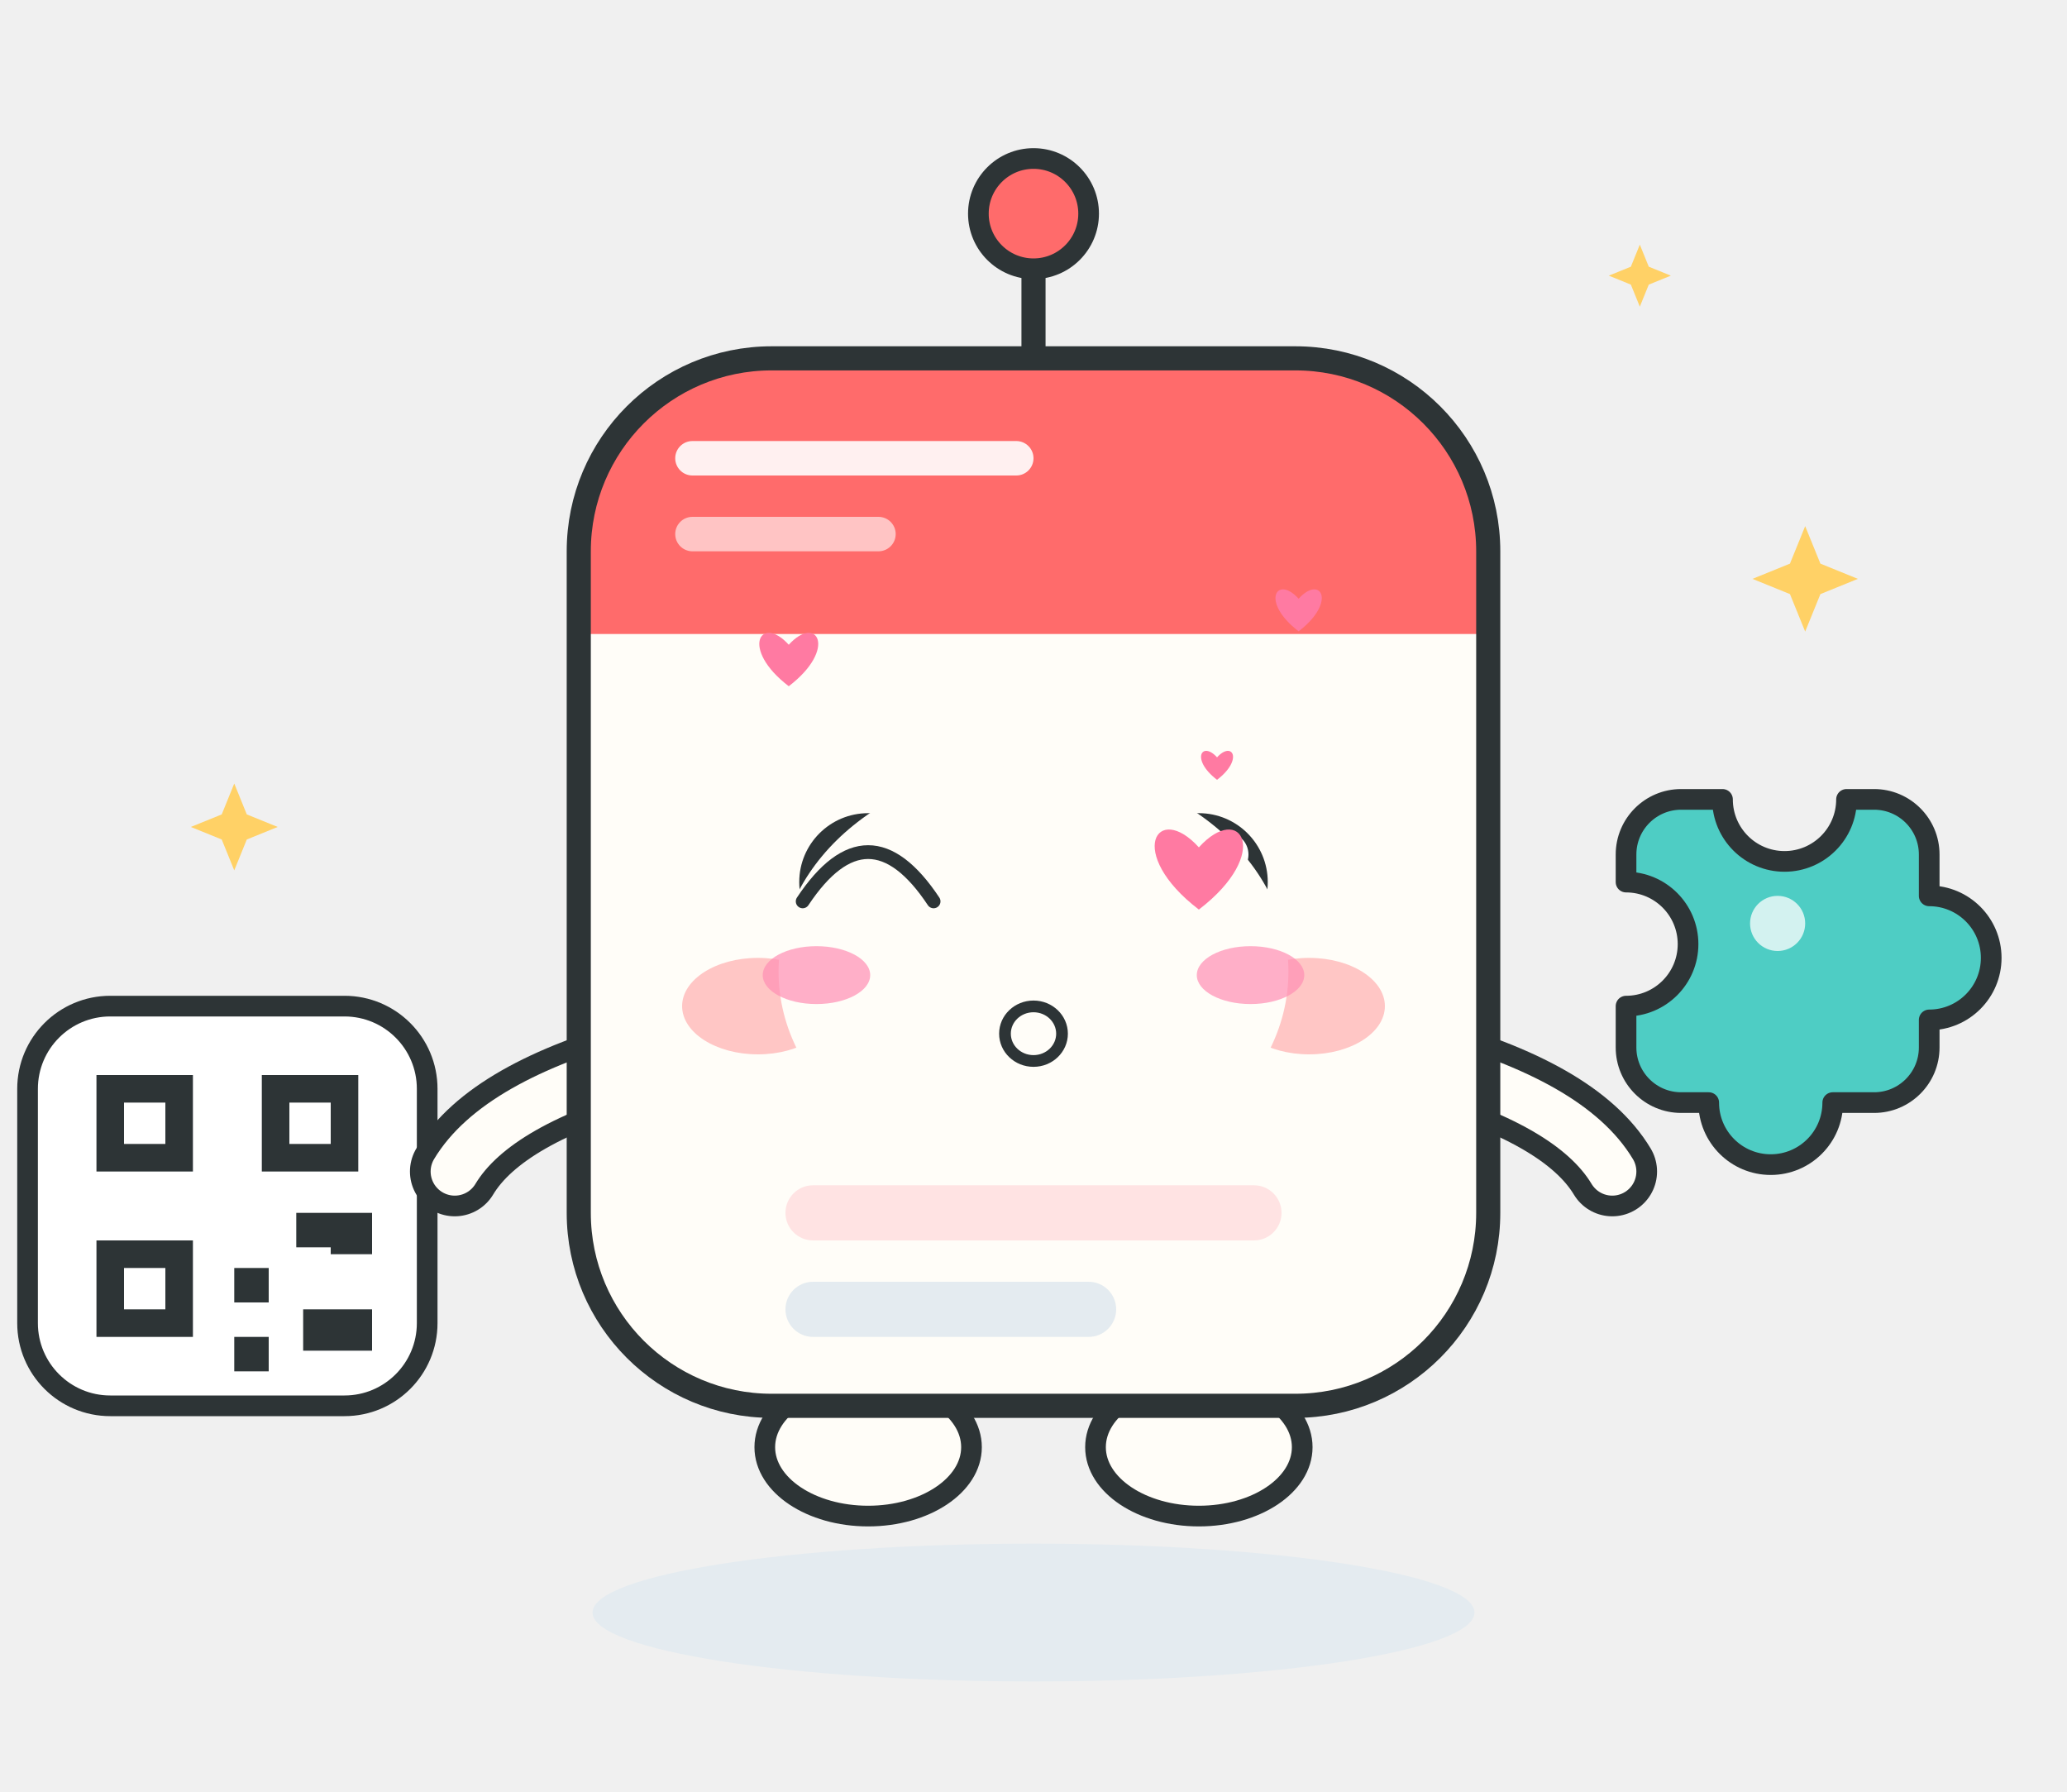
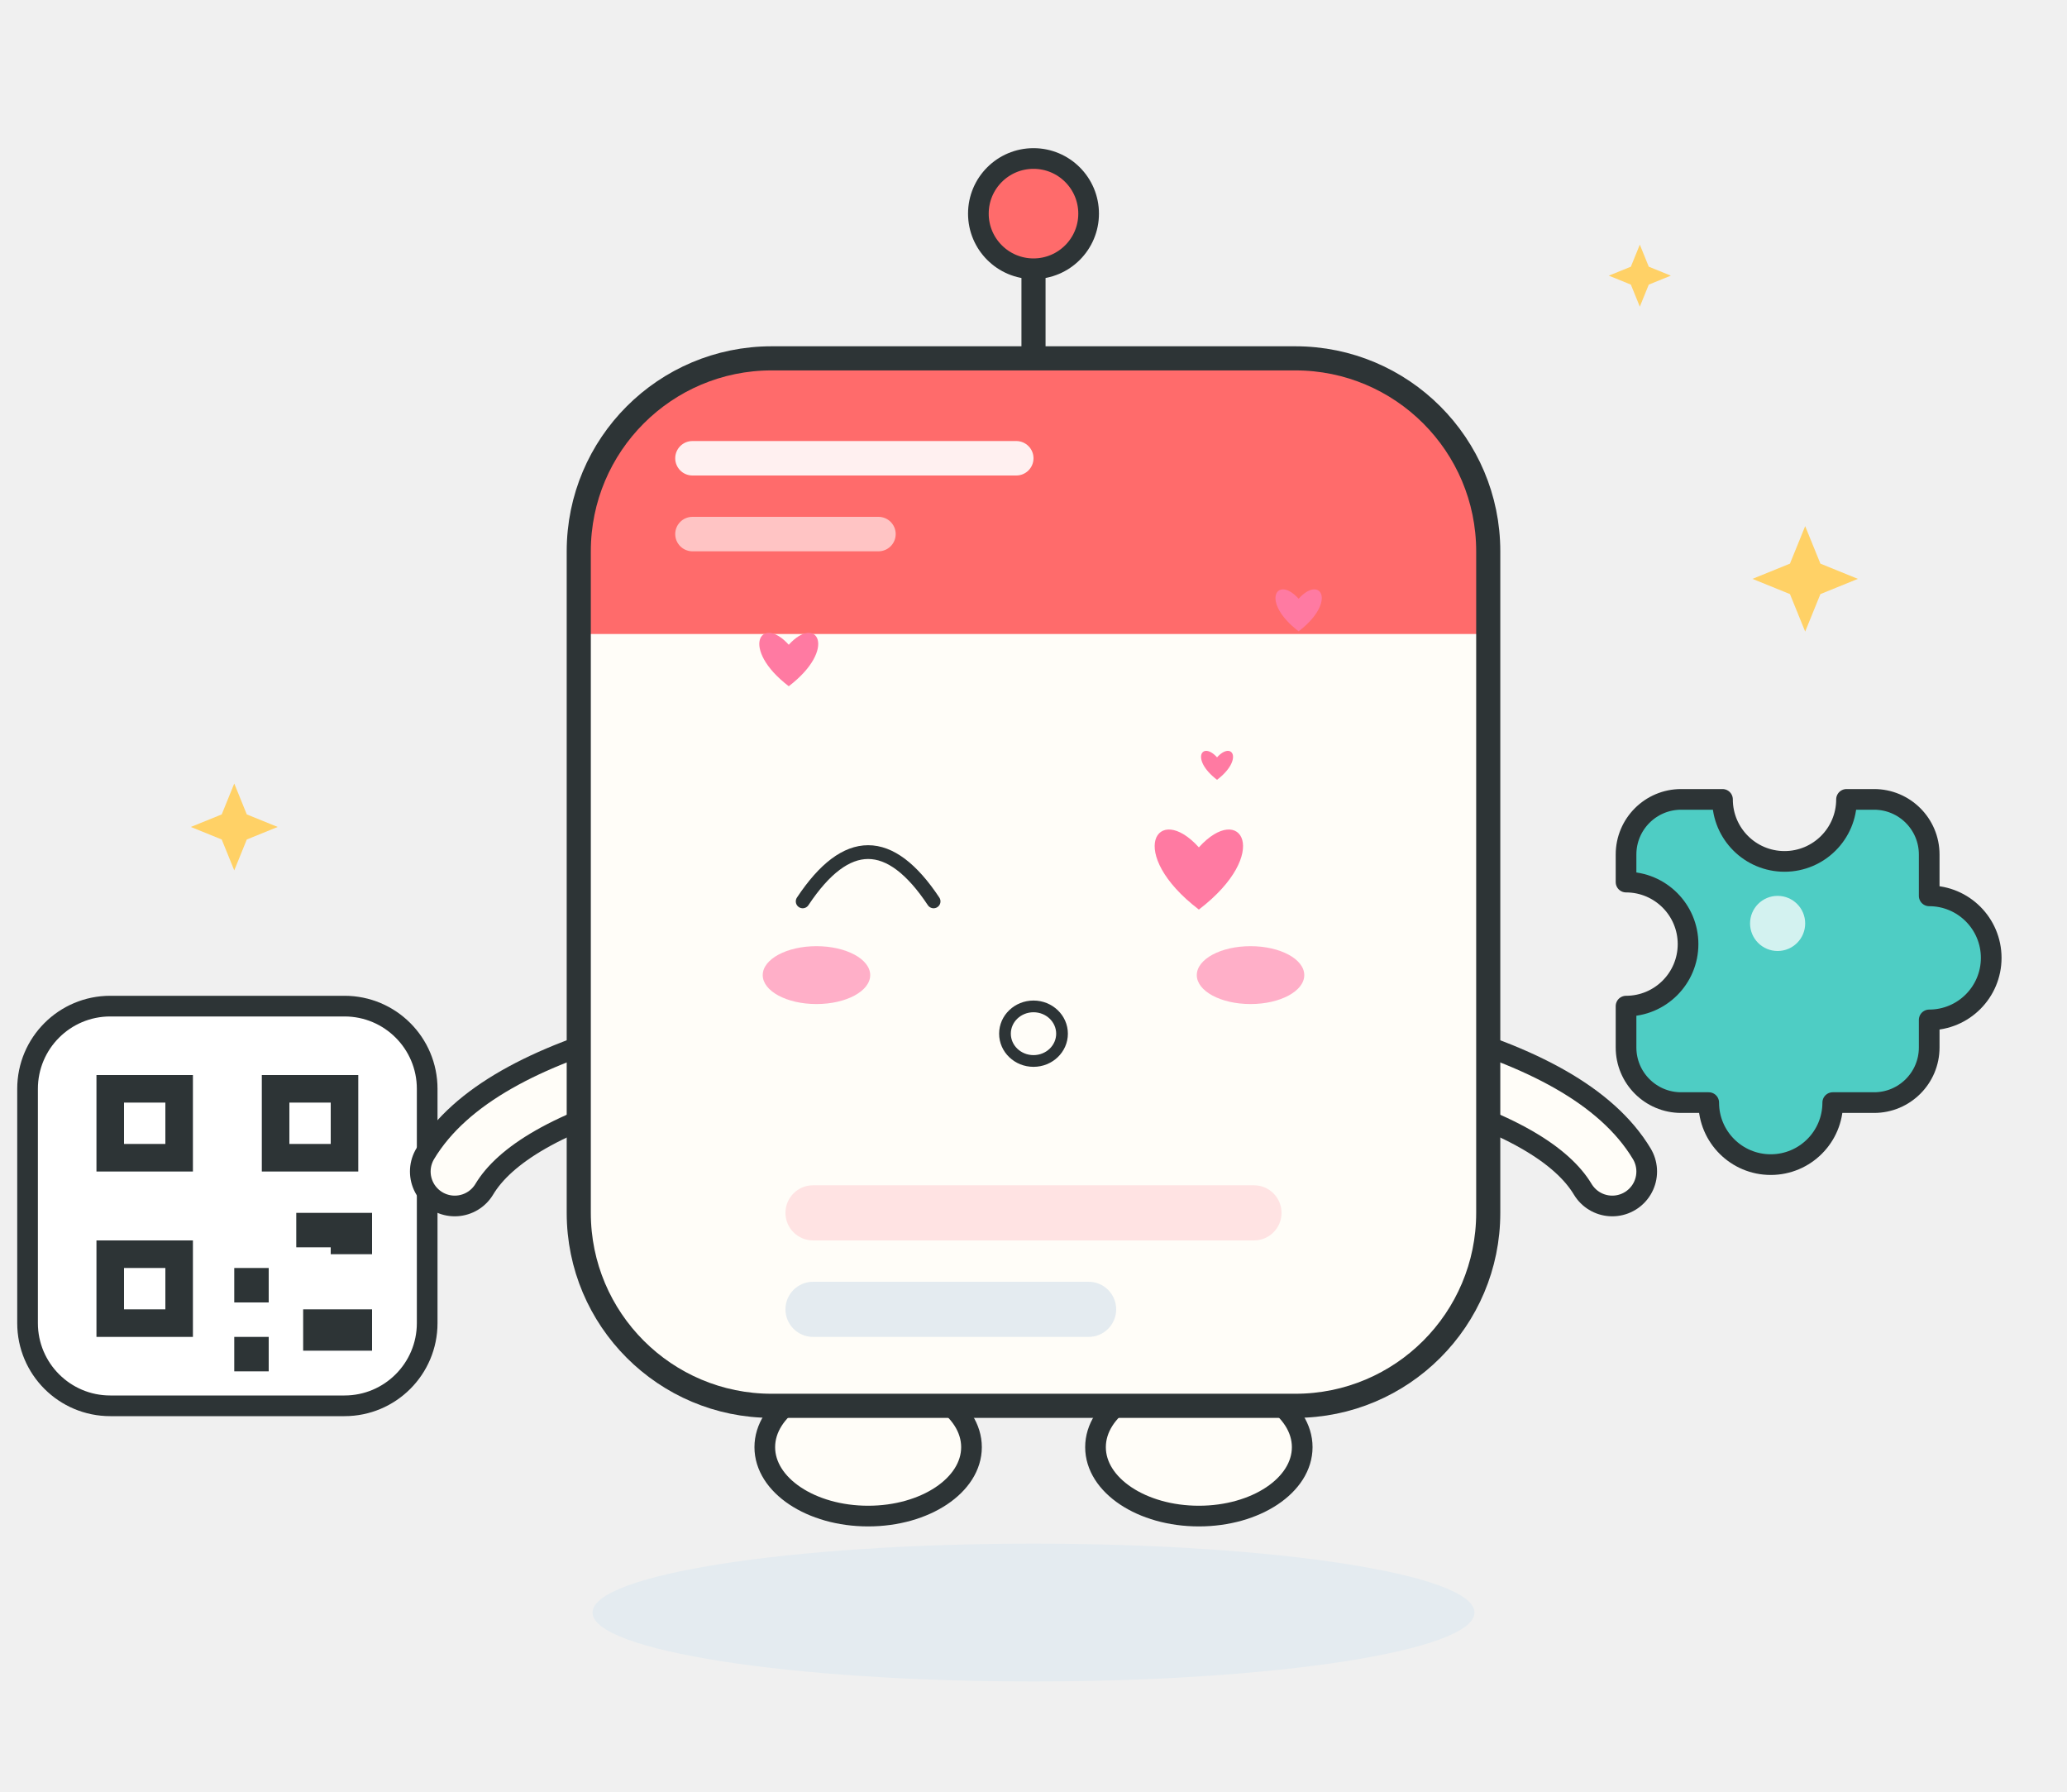
<svg xmlns="http://www.w3.org/2000/svg" viewBox="0 0 300 260" width="300" height="260" role="img" aria-label="Posty · 撒娇 Coquettish">
  <style>
.ex-motion { animation: ex-sway 2.4s ease-in-out infinite; transform-box: fill-box; transform-origin: 50% 50%; }
.ex-anim-tear { animation: ex-tear 1.8s ease-in infinite; transform-box: fill-box; transform-origin: center; }
.ex-anim-sweat { animation: ex-tear 1.5s ease-in infinite; transform-box: fill-box; transform-origin: center; }
.ex-anim-heart { animation: ex-heart 2.2s ease-out infinite; transform-box: fill-box; transform-origin: center; }
.ex-anim-spark { animation: ex-spark 1.9s ease-in-out infinite; transform-box: fill-box; transform-origin: center; }
.ex-anim-rain { animation: ex-rain 1.4s linear infinite; transform-box: fill-box; transform-origin: center; }
.ex-anim-confetti { animation: ex-confetti 2.4s linear infinite; transform-box: fill-box; transform-origin: center; }
.ex-anim-pulse { animation: ex-pulse 1.6s ease-in-out infinite; transform-box: fill-box; transform-origin: center; }
.ex-anim-knock { animation: ex-knock 0.55s ease-in-out infinite; transform-box: fill-box; transform-origin: center; }
.ex-anim-knockline { animation: ex-knockline 0.55s ease-out infinite; transform-box: fill-box; transform-origin: center; }
.ex-anim-palm { animation: ex-palm 0.9s ease-in-out infinite; transform-box: fill-box; transform-origin: center; }
.ex-anim-steam { animation: ex-steam 1.8s ease-out infinite; transform-box: fill-box; transform-origin: center; }
.ex-anim-shock { animation: ex-shock 0.5s ease-in-out infinite; transform-box: fill-box; transform-origin: center; }
.ex-anim-please { animation: ex-please 1.4s ease-in-out infinite; transform-box: fill-box; transform-origin: center; }
.ex-anim-drift { animation: ex-drift 4.5s ease-in-out infinite; transform-box: fill-box; transform-origin: center; }
@keyframes ex-sway { 0%,100% { transform: rotate(0deg); } 50% { transform: rotate(-2.5deg); } }
@keyframes ex-tear { 0% { transform: translateY(0); opacity: 0; } 18% { opacity: 1; } 100% { transform: translateY(11px); opacity: 0; } }
@keyframes ex-heart { 0% { transform: translateY(0) scale(.65); opacity: 0; } 20% { opacity: 1; } 100% { transform: translateY(-18px) scale(1.15); opacity: 0; } }
@keyframes ex-spark { 0%,100% { transform: scale(.6) rotate(0deg); opacity: .3; } 50% { transform: scale(1.15) rotate(25deg); opacity: 1; } }
@keyframes ex-rain { 0% { transform: translateY(0); opacity: 0; } 20% { opacity: 1; } 100% { transform: translateY(12px); opacity: 0; } }
@keyframes ex-confetti { 0% { transform: translateY(-4px) rotate(0deg); opacity: 1; } 100% { transform: translateY(16px) rotate(200deg); opacity: 0; } }
@keyframes ex-pulse { 0%,100% { transform: scale(1); opacity: .35; } 50% { transform: scale(1.18); opacity: .7; } }
@keyframes ex-knock { 0%,100% { transform: translateX(4.5px); } 35% { transform: translateX(0); } }
@keyframes ex-knockline { 0%,100% { transform: scaleX(.6); opacity: .35; } 35% { transform: scaleX(1); opacity: 1; } }
@keyframes ex-palm { 0%,100% { transform: translateY(0) rotate(0deg); } 50% { transform: translateY(-1.2px) rotate(-4deg); } }
@keyframes ex-steam { 0% { transform: translateY(0); opacity: .7; } 100% { transform: translateY(-9px); opacity: 0; } }
@keyframes ex-shock { 0%,100% { transform: scaleX(.7); opacity: .4; } 50% { transform: scaleX(1.25); opacity: 1; } }
@keyframes ex-please { 0%,100% { transform: translateY(0); } 50% { transform: translateY(-1.8px); } }
@keyframes ex-drift { 0%,100% { transform: translateY(0); } 50% { transform: translateY(-2px); } }
@media (prefers-reduced-motion: reduce) {
  .ex-motion, [class*="ex-anim-"] { animation: none !important; }
}
</style>
  <g class="ex-motion ex-coquettish">
    <g class="ex-base">
      <ellipse cx="150" cy="234" rx="64" ry="10" fill="#E4EBF0" />
      <ellipse cx="126" cy="210" rx="15" ry="10" fill="#FFFDF8" stroke="#2D3436" stroke-width="3" />
      <ellipse cx="174" cy="210" rx="15" ry="10" fill="#FFFDF8" stroke="#2D3436" stroke-width="3" />
      <path d="M150 60V40" stroke="#2D3436" stroke-width="3.5" stroke-linecap="round" />
      <circle cx="150" cy="31" r="8" fill="#FF6B6B" stroke="#2D3436" stroke-width="3" />
      <g>
        <rect x="4" y="146" width="58" height="58" rx="12" fill="#FFFFFF" stroke="#2D3436" stroke-width="3" />
        <g fill="#2D3436">
          <rect x="14" y="156" width="14" height="14" />
          <rect x="38" y="156" width="14" height="14" />
          <rect x="14" y="180" width="14" height="14" />
          <rect x="34" y="184" width="5" height="5" />
          <rect x="43" y="176" width="5" height="5" />
          <rect x="34" y="194" width="5" height="5" />
          <rect x="44" y="190" width="10" height="6" />
          <rect x="48" y="176" width="6" height="6" />
        </g>
        <g fill="#FFFFFF">
          <rect x="18" y="160" width="6" height="6" />
          <rect x="42" y="160" width="6" height="6" />
          <rect x="18" y="184" width="6" height="6" />
        </g>
      </g>
      <g transform="translate(10,0)">
        <path d="M226 124a8 8 0 0 1 8-8h6a9 9 0 0 0 18 0h4a8 8 0 0 1 8 8v6a9 9 0 0 1 0 18v4a8 8 0 0 1-8 8h-6a9 9 0 0 1-18 0h-4a8 8 0 0 1-8-8v-6a9 9 0 0 0 0-18z" fill="#4ECDC4" stroke="#2D3436" stroke-width="3" stroke-linejoin="round" />
        <circle cx="248" cy="134" r="4" fill="#FFFFFF" opacity="0.75" />
      </g>
      <g fill="none" stroke-linecap="round">
        <path d="M94 154Q72 160 66 170" stroke="#2D3436" stroke-width="13" />
        <path d="M94 154Q72 160 66 170" stroke="#FFFDF8" stroke-width="7" />
        <path d="M206 154Q228 160 234 170" stroke="#2D3436" stroke-width="13" />
        <path d="M206 154Q228 160 234 170" stroke="#FFFDF8" stroke-width="7" />
      </g>
      <rect x="84" y="52" width="132" height="152" rx="28" fill="#FFFDF8" />
      <path d="M112 52H188A28 28 0 0 1 216 80V92H84V80A28 28 0 0 1 112 52Z" fill="#FF6B6B" />
      <rect x="98" y="64" width="52" height="5" rx="2.5" fill="#FFFFFF" opacity="0.9" />
      <rect x="98" y="75" width="32" height="5" rx="2.5" fill="#FFFFFF" opacity="0.6" />
      <rect x="84" y="52" width="132" height="152" rx="28" fill="none" stroke="#2D3436" stroke-width="3.5" />
-       <g>
-         <ellipse cx="110" cy="146" rx="11" ry="7" fill="#FFB4B4" opacity="0.75" />
-         <ellipse cx="190" cy="146" rx="11" ry="7" fill="#FFB4B4" opacity="0.75" />
-         <circle cx="126" cy="128" r="10" fill="#2D3436" />
-         <circle cx="174" cy="128" r="10" fill="#2D3436" />
-         <circle cx="130" cy="124" r="3.2" fill="#FFFFFF" />
-         <circle cx="178" cy="124" r="3.2" fill="#FFFFFF" />
-         <path d="M139 150Q150 161 161 150" fill="none" stroke="#2D3436" stroke-width="3.2" stroke-linecap="round" />
-       </g>
      <rect x="114" y="172" width="72" height="8" rx="4" fill="#FFE3E3" />
      <rect x="114" y="186" width="48" height="8" rx="4" fill="#E4EBF0" />
      <g fill="#FFD166">
        <path d="M0-9 2.6-2.6 9 0 2.6 2.6 0 9-2.6 2.6-9 0-2.6-2.6Z" transform="translate(262,84) scale(0.85)" />
        <path d="M0-9 2.6-2.6 9 0 2.6 2.6 0 9-2.6 2.6-9 0-2.6-2.6Z" transform="translate(34,120) scale(0.7)" />
        <path d="M0-9 2.6-2.6 9 0 2.6 2.6 0 9-2.6 2.6-9 0-2.6-2.6Z" transform="translate(238,40) scale(0.5)" />
      </g>
    </g>
    <g class="ex-face">
-       <ellipse cx="150" cy="141" rx="37" ry="30" fill="#FFFDF8" />
      <path d="M 116.5,130.8 Q 126,116.5 135.5,130.8" fill="none" stroke="#2D3436" stroke-width="2" stroke-linecap="round" />
      <path class="ex-anim-pulse" style="animation-delay:0s" d="M 174,131.99 C 163.29,123.8 167.91,116.24 174,122.96 C 180.09,116.24 184.71,123.8 174,131.99 Z" fill="#FF7AA2" />
      <ellipse cx="150" cy="150" rx="4.14" ry="3.96" fill="none" stroke="#2D3436" stroke-width="1.7" />
      <ellipse class="ex-anim-pulse" cx="118.5" cy="141.5" rx="7.8" ry="4.2" fill="#FF8FB3" opacity="0.7" />
      <ellipse class="ex-anim-pulse" cx="181.5" cy="141.5" rx="7.8" ry="4.2" fill="#FF8FB3" opacity="0.7" />
      <path class="ex-anim-heart" style="animation-delay:0.0s" d="M 114.48,99.58 C 107.34,94.12 110.42,89.08 114.48,93.56 C 118.54,89.08 121.62,94.12 114.48,99.58 Z" fill="#FF7AA2" />
      <path class="ex-anim-heart" style="animation-delay:0.7s" d="M 188.48,91.61 C 182.87,87.32 185.29,83.36 188.48,86.88 C 191.67,83.36 194.09,87.32 188.48,91.61 Z" fill="#FF7AA2" />
      <path class="ex-anim-heart" style="animation-delay:1.3s" d="M 176.64,113.16 C 172.76,110.2 174.44,107.46 176.64,109.9 C 178.84,107.46 180.52,110.2 176.64,113.16 Z" fill="#FF7AA2" />
    </g>
  </g>
</svg>
